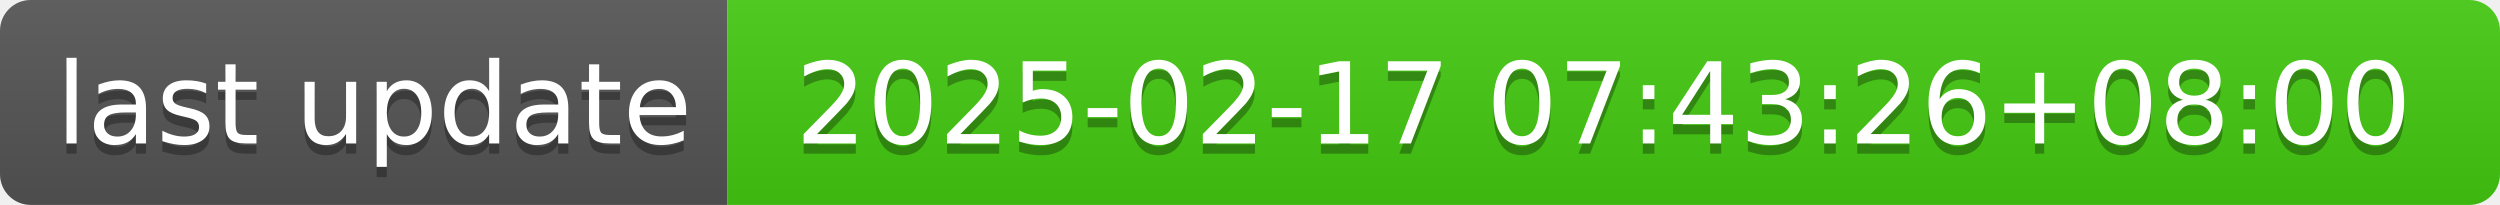
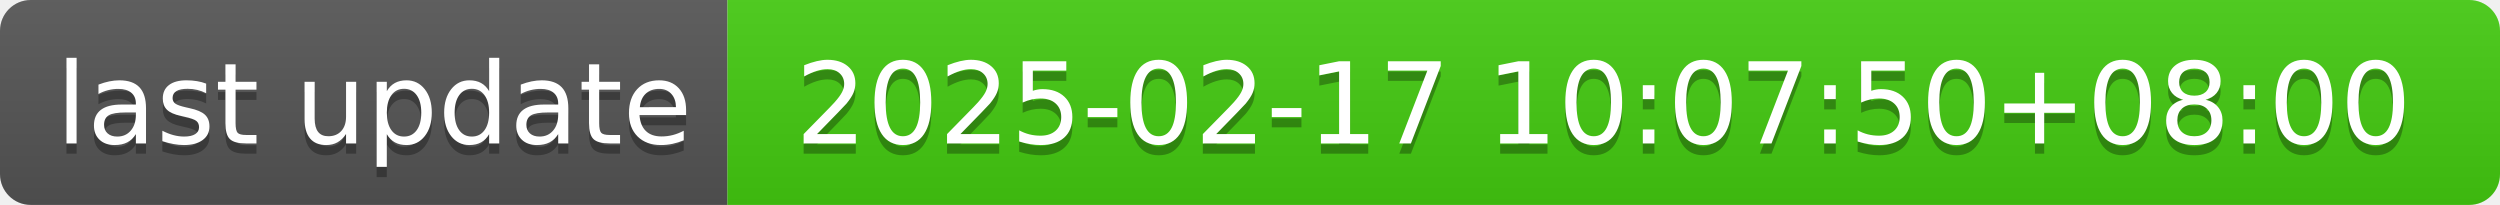
- <svg xmlns="http://www.w3.org/2000/svg" width="244" height="20" role="img" aria-label="last update: 2025-02-17 07:43:26+08:00">
+ <svg xmlns="http://www.w3.org/2000/svg" width="244" height="20" role="img" aria-label="last update: 2025-02-17 10:07:50+08:00">
  <linearGradient id="s" x2="0" y2="100%">
    <stop offset="0" stop-color="#bbb" stop-opacity=".1" />
    <stop offset="1" stop-opacity=".1" />
  </linearGradient>
  <clipPath id="r">
    <rect width="244" height="20" rx="3" fill="#fff" />
  </clipPath>
  <g clip-path="url(#r)">
    <rect width="71" height="20" fill="#555" />
    <rect x="71" width="173" height="20" fill="#4c1" />
    <rect width="244" height="20" fill="url(#s)" />
  </g>
  <g fill="#fff" text-anchor="middle" font-family="Verdana,Geneva,DejaVu Sans,sans-serif" text-rendering="geometricPrecision" font-size="110">
    <text aria-hidden="true" x="365" y="150" fill="#010101" fill-opacity=".3" transform="scale(.1)" textLength="610">last update</text>
    <text x="365" y="140" transform="scale(.1)" fill="#fff" textLength="610">last update</text>
-     <text aria-hidden="true" x="1565" y="150" fill="#010101" fill-opacity=".3" transform="scale(.1)" textLength="1630">2025-02-17 07:43:26+08:00</text>
-     <text x="1565" y="140" transform="scale(.1)" fill="#fff" textLength="1630">2025-02-17 07:43:26+08:00</text>
+     <text aria-hidden="true" x="1565" y="150" fill="#010101" fill-opacity=".3" transform="scale(.1)" textLength="1630">2025-02-17 10:07:50+08:00</text>
+     <text x="1565" y="140" transform="scale(.1)" fill="#fff" textLength="1630">2025-02-17 10:07:50+08:00</text>
  </g>
</svg>
